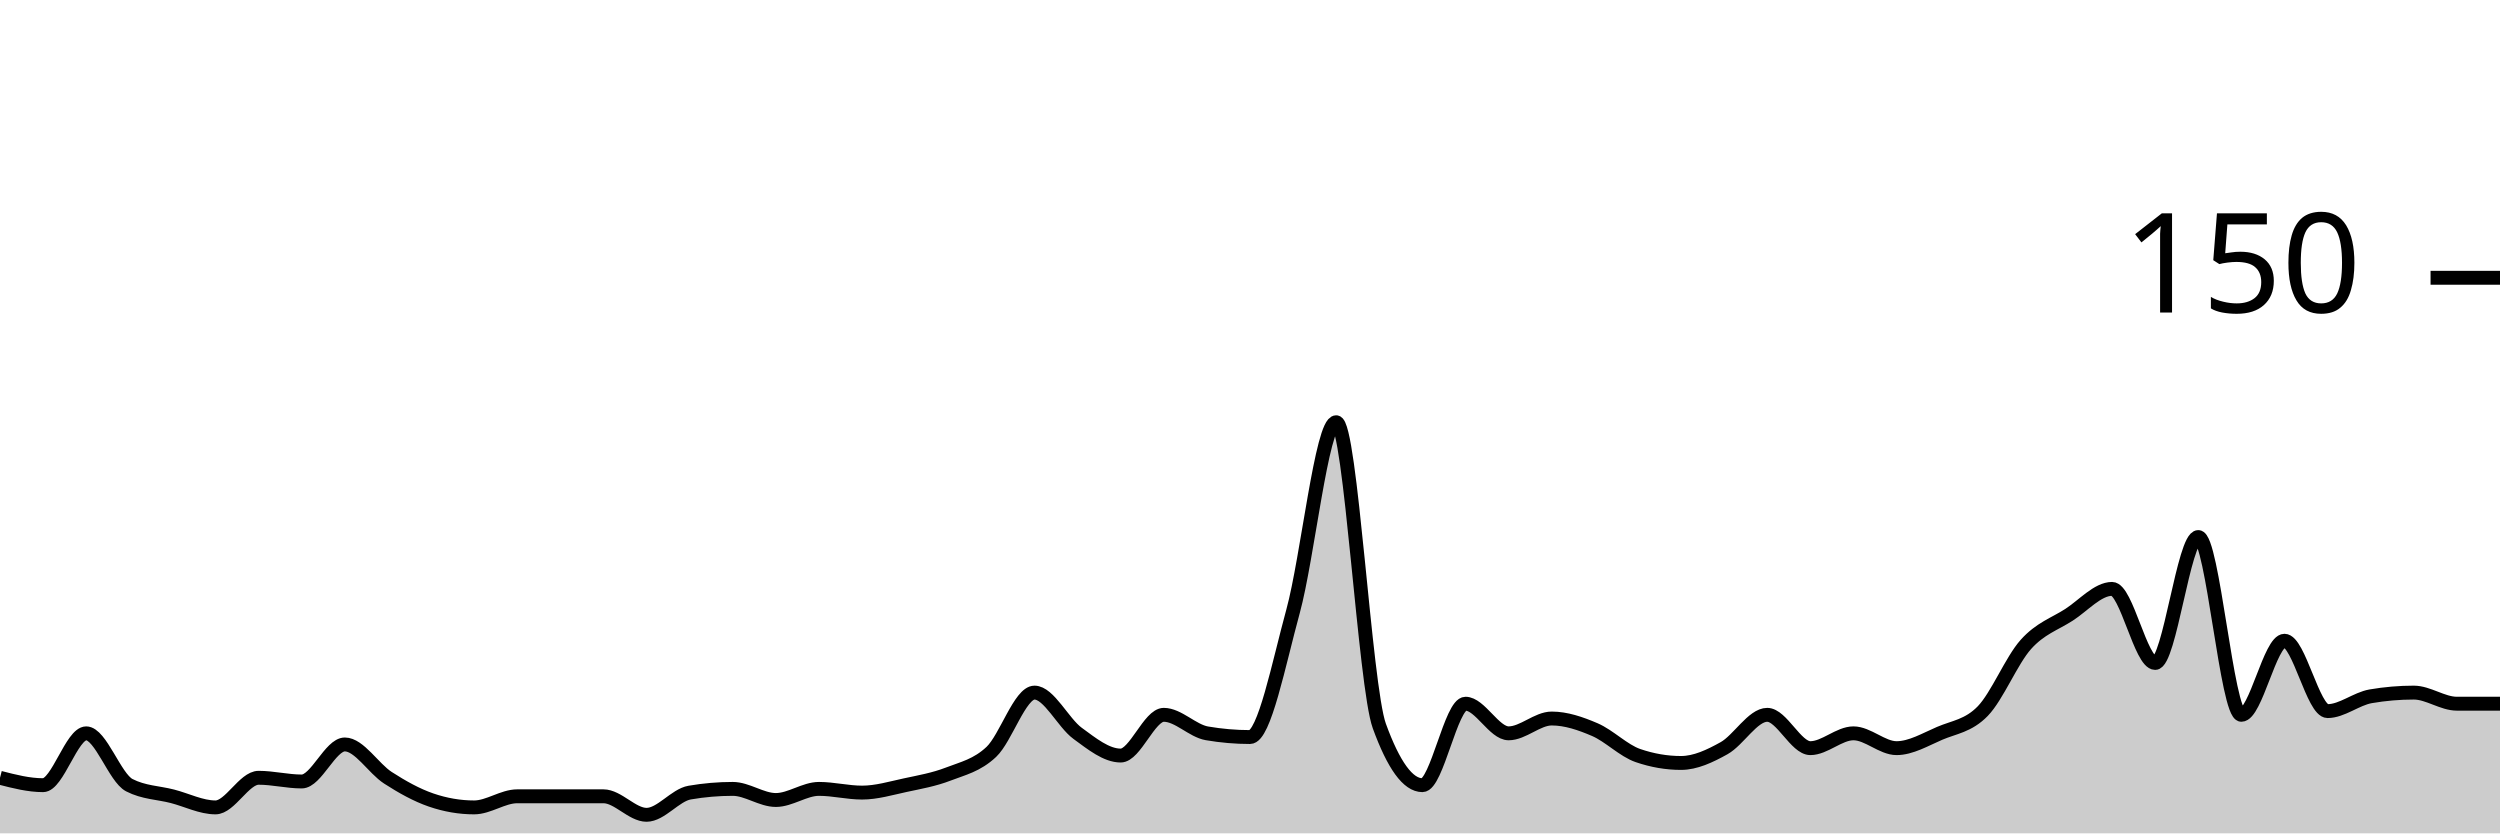
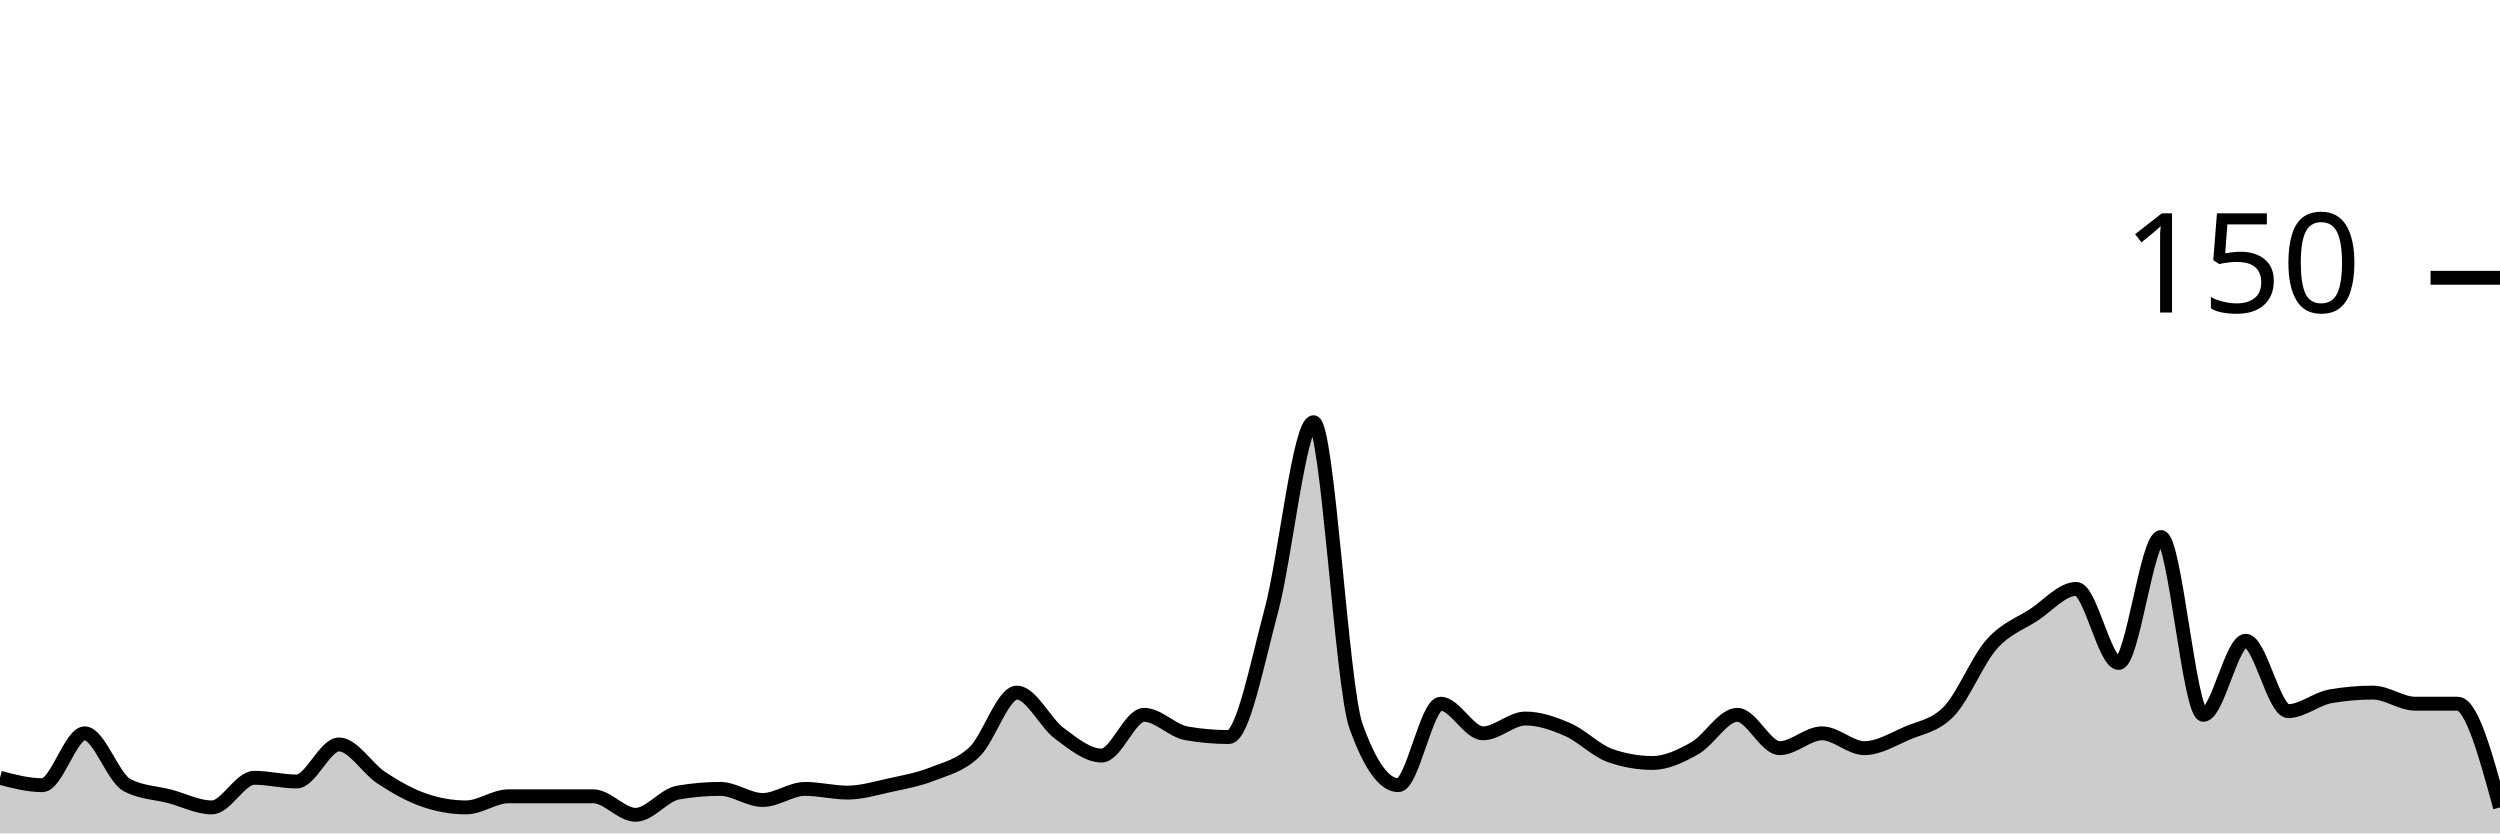
<svg xmlns="http://www.w3.org/2000/svg" viewBox="0 0 180 60">
  <g transform="translate(0,20)">
-     <path class="area" fill="rgba(0, 0, 0, 0.2)" d="M0,36C1.034,36.267,2.069,36.533,3.103,36.533C4.138,36.533,5.172,32.8,6.207,32.8C7.241,32.8,8.276,36,9.31,36.533C10.345,37.067,11.379,37.067,12.414,37.333C13.448,37.6,14.483,38.133,15.517,38.133C16.552,38.133,17.586,36,18.621,36C19.655,36,20.69,36.267,21.724,36.267C22.759,36.267,23.793,33.6,24.828,33.6C25.862,33.6,26.897,35.333,27.931,36C28.966,36.667,30,37.244,31.034,37.6C32.069,37.956,33.103,38.133,34.138,38.133C35.172,38.133,36.207,37.333,37.241,37.333C38.276,37.333,39.31,37.333,40.345,37.333C41.379,37.333,42.414,37.333,43.448,37.333C44.483,37.333,45.517,38.667,46.552,38.667C47.586,38.667,48.621,37.244,49.655,37.067C50.69,36.889,51.724,36.8,52.759,36.8C53.793,36.8,54.828,37.6,55.862,37.6C56.897,37.6,57.931,36.8,58.966,36.8C60,36.8,61.034,37.067,62.069,37.067C63.103,37.067,64.138,36.756,65.172,36.533C66.207,36.311,67.241,36.133,68.276,35.733C69.31,35.333,70.345,35.111,71.379,34.133C72.414,33.156,73.448,29.867,74.483,29.867C75.517,29.867,76.552,32.044,77.586,32.8C78.621,33.556,79.655,34.4,80.69,34.4C81.724,34.4,82.759,31.467,83.793,31.467C84.828,31.467,85.862,32.622,86.897,32.8C87.931,32.978,88.966,33.067,90,33.067C91.034,33.067,92.069,27.778,93.103,24C94.138,20.222,95.172,10.4,96.207,10.4C97.241,10.4,98.276,29.422,99.31,32.267C100.345,35.111,101.379,36.533,102.414,36.533C103.448,36.533,104.483,30.667,105.517,30.667C106.552,30.667,107.586,32.8,108.621,32.8C109.655,32.8,110.69,31.733,111.724,31.733C112.759,31.733,113.793,32.089,114.828,32.533C115.862,32.978,116.897,34.044,117.931,34.4C118.966,34.756,120,34.933,121.034,34.933C122.069,34.933,123.103,34.444,124.138,33.867C125.172,33.289,126.207,31.467,127.241,31.467C128.276,31.467,129.31,33.867,130.345,33.867C131.379,33.867,132.414,32.8,133.448,32.8C134.483,32.8,135.517,33.867,136.552,33.867C137.586,33.867,138.621,33.244,139.655,32.8C140.69,32.356,141.724,32.267,142.759,31.2C143.793,30.133,144.828,27.556,145.862,26.4C146.897,25.244,147.931,24.933,148.966,24.267C150,23.6,151.034,22.4,152.069,22.4C153.103,22.4,154.138,27.733,155.172,27.733C156.207,27.733,157.241,18.667,158.276,18.667C159.31,18.667,160.345,31.467,161.379,31.467C162.414,31.467,163.448,26.133,164.483,26.133C165.517,26.133,166.552,31.2,167.586,31.2C168.621,31.2,169.655,30.311,170.69,30.133C171.724,29.956,172.759,29.867,173.793,29.867C174.828,29.867,175.862,30.667,176.897,30.667C177.931,30.667,178.966,30.667,180,30.667L180,40C178.966,40,177.931,40,176.897,40C175.862,40,174.828,40,173.793,40C172.759,40,171.724,40,170.69,40C169.655,40,168.621,40,167.586,40C166.552,40,165.517,40,164.483,40C163.448,40,162.414,40,161.379,40C160.345,40,159.31,40,158.276,40C157.241,40,156.207,40,155.172,40C154.138,40,153.103,40,152.069,40C151.034,40,150,40,148.966,40C147.931,40,146.897,40,145.862,40C144.828,40,143.793,40,142.759,40C141.724,40,140.69,40,139.655,40C138.621,40,137.586,40,136.552,40C135.517,40,134.483,40,133.448,40C132.414,40,131.379,40,130.345,40C129.31,40,128.276,40,127.241,40C126.207,40,125.172,40,124.138,40C123.103,40,122.069,40,121.034,40C120,40,118.966,40,117.931,40C116.897,40,115.862,40,114.828,40C113.793,40,112.759,40,111.724,40C110.69,40,109.655,40,108.621,40C107.586,40,106.552,40,105.517,40C104.483,40,103.448,40,102.414,40C101.379,40,100.345,40,99.31,40C98.276,40,97.241,40,96.207,40C95.172,40,94.138,40,93.103,40C92.069,40,91.034,40,90,40C88.966,40,87.931,40,86.897,40C85.862,40,84.828,40,83.793,40C82.759,40,81.724,40,80.69,40C79.655,40,78.621,40,77.586,40C76.552,40,75.517,40,74.483,40C73.448,40,72.414,40,71.379,40C70.345,40,69.31,40,68.276,40C67.241,40,66.207,40,65.172,40C64.138,40,63.103,40,62.069,40C61.034,40,60,40,58.966,40C57.931,40,56.897,40,55.862,40C54.828,40,53.793,40,52.759,40C51.724,40,50.69,40,49.655,40C48.621,40,47.586,40,46.552,40C45.517,40,44.483,40,43.448,40C42.414,40,41.379,40,40.345,40C39.31,40,38.276,40,37.241,40C36.207,40,35.172,40,34.138,40C33.103,40,32.069,40,31.034,40C30,40,28.966,40,27.931,40C26.897,40,25.862,40,24.828,40C23.793,40,22.759,40,21.724,40C20.69,40,19.655,40,18.621,40C17.586,40,16.552,40,15.517,40C14.483,40,13.448,40,12.414,40C11.379,40,10.345,40,9.31,40C8.276,40,7.241,40,6.207,40C5.172,40,4.138,40,3.103,40C2.069,40,1.034,40,0,40Z" />
-     <path class="line" stroke="black" fill="none" d="M0,36C1.034,36.267,2.069,36.533,3.103,36.533C4.138,36.533,5.172,32.8,6.207,32.8C7.241,32.8,8.276,36,9.31,36.533C10.345,37.067,11.379,37.067,12.414,37.333C13.448,37.6,14.483,38.133,15.517,38.133C16.552,38.133,17.586,36,18.621,36C19.655,36,20.69,36.267,21.724,36.267C22.759,36.267,23.793,33.6,24.828,33.6C25.862,33.6,26.897,35.333,27.931,36C28.966,36.667,30,37.244,31.034,37.6C32.069,37.956,33.103,38.133,34.138,38.133C35.172,38.133,36.207,37.333,37.241,37.333C38.276,37.333,39.31,37.333,40.345,37.333C41.379,37.333,42.414,37.333,43.448,37.333C44.483,37.333,45.517,38.667,46.552,38.667C47.586,38.667,48.621,37.244,49.655,37.067C50.69,36.889,51.724,36.8,52.759,36.8C53.793,36.8,54.828,37.6,55.862,37.6C56.897,37.6,57.931,36.8,58.966,36.8C60,36.8,61.034,37.067,62.069,37.067C63.103,37.067,64.138,36.756,65.172,36.533C66.207,36.311,67.241,36.133,68.276,35.733C69.31,35.333,70.345,35.111,71.379,34.133C72.414,33.156,73.448,29.867,74.483,29.867C75.517,29.867,76.552,32.044,77.586,32.8C78.621,33.556,79.655,34.4,80.69,34.4C81.724,34.4,82.759,31.467,83.793,31.467C84.828,31.467,85.862,32.622,86.897,32.8C87.931,32.978,88.966,33.067,90,33.067C91.034,33.067,92.069,27.778,93.103,24C94.138,20.222,95.172,10.4,96.207,10.4C97.241,10.4,98.276,29.422,99.31,32.267C100.345,35.111,101.379,36.533,102.414,36.533C103.448,36.533,104.483,30.667,105.517,30.667C106.552,30.667,107.586,32.8,108.621,32.8C109.655,32.8,110.69,31.733,111.724,31.733C112.759,31.733,113.793,32.089,114.828,32.533C115.862,32.978,116.897,34.044,117.931,34.4C118.966,34.756,120,34.933,121.034,34.933C122.069,34.933,123.103,34.444,124.138,33.867C125.172,33.289,126.207,31.467,127.241,31.467C128.276,31.467,129.31,33.867,130.345,33.867C131.379,33.867,132.414,32.8,133.448,32.8C134.483,32.8,135.517,33.867,136.552,33.867C137.586,33.867,138.621,33.244,139.655,32.8C140.69,32.356,141.724,32.267,142.759,31.2C143.793,30.133,144.828,27.556,145.862,26.4C146.897,25.244,147.931,24.933,148.966,24.267C150,23.6,151.034,22.4,152.069,22.4C153.103,22.4,154.138,27.733,155.172,27.733C156.207,27.733,157.241,18.667,158.276,18.667C159.31,18.667,160.345,31.467,161.379,31.467C162.414,31.467,163.448,26.133,164.483,26.133C165.517,26.133,166.552,31.2,167.586,31.2C168.621,31.2,169.655,30.311,170.69,30.133C171.724,29.956,172.759,29.867,173.793,29.867C174.828,29.867,175.862,30.667,176.897,30.667C177.931,30.667,178.966,30.667,180,30.667" />
+     <path class="area" fill="rgba(0, 0, 0, 0.2)" d="M0,36C1.017,36.267,2.034,36.533,3.051,36.533C4.068,36.533,5.085,32.8,6.102,32.8C7.119,32.8,8.136,36,9.153,36.533C10.169,37.067,11.186,37.067,12.203,37.333C13.22,37.6,14.237,38.133,15.254,38.133C16.271,38.133,17.288,36,18.305,36C19.322,36,20.339,36.267,21.356,36.267C22.373,36.267,23.39,33.6,24.407,33.6C25.424,33.6,26.441,35.333,27.458,36C28.475,36.667,29.492,37.244,30.508,37.6C31.525,37.956,32.542,38.133,33.559,38.133C34.576,38.133,35.593,37.333,36.61,37.333C37.627,37.333,38.644,37.333,39.661,37.333C40.678,37.333,41.695,37.333,42.712,37.333C43.729,37.333,44.746,38.667,45.763,38.667C46.78,38.667,47.797,37.244,48.814,37.067C49.831,36.889,50.847,36.8,51.864,36.8C52.881,36.8,53.898,37.6,54.915,37.6C55.932,37.6,56.949,36.8,57.966,36.8C58.983,36.8,60,37.067,61.017,37.067C62.034,37.067,63.051,36.756,64.068,36.533C65.085,36.311,66.102,36.133,67.119,35.733C68.136,35.333,69.153,35.111,70.169,34.133C71.186,33.156,72.203,29.867,73.22,29.867C74.237,29.867,75.254,32.044,76.271,32.8C77.288,33.556,78.305,34.4,79.322,34.4C80.339,34.4,81.356,31.467,82.373,31.467C83.39,31.467,84.407,32.622,85.424,32.8C86.441,32.978,87.458,33.067,88.475,33.067C89.492,33.067,90.508,27.778,91.525,24C92.542,20.222,93.559,10.4,94.576,10.4C95.593,10.4,96.61,29.422,97.627,32.267C98.644,35.111,99.661,36.533,100.678,36.533C101.695,36.533,102.712,30.667,103.729,30.667C104.746,30.667,105.763,32.8,106.78,32.8C107.797,32.8,108.814,31.733,109.831,31.733C110.847,31.733,111.864,32.089,112.881,32.533C113.898,32.978,114.915,34.044,115.932,34.4C116.949,34.756,117.966,34.933,118.983,34.933C120,34.933,121.017,34.444,122.034,33.867C123.051,33.289,124.068,31.467,125.085,31.467C126.102,31.467,127.119,33.867,128.136,33.867C129.153,33.867,130.169,32.8,131.186,32.8C132.203,32.8,133.22,33.867,134.237,33.867C135.254,33.867,136.271,33.244,137.288,32.8C138.305,32.356,139.322,32.267,140.339,31.2C141.356,30.133,142.373,27.556,143.39,26.4C144.407,25.244,145.424,24.933,146.441,24.267C147.458,23.6,148.475,22.4,149.492,22.4C150.508,22.4,151.525,27.733,152.542,27.733C153.559,27.733,154.576,18.667,155.593,18.667C156.61,18.667,157.627,31.467,158.644,31.467C159.661,31.467,160.678,26.133,161.695,26.133C162.712,26.133,163.729,31.2,164.746,31.2C165.763,31.2,166.78,30.311,167.797,30.133C168.814,29.956,169.831,29.867,170.847,29.867C171.864,29.867,172.881,30.667,173.898,30.667C174.915,30.667,175.932,30.667,176.949,30.667C177.966,30.667,178.983,34.4,180,38.133L180,40C178.983,40,177.966,40,176.949,40C175.932,40,174.915,40,173.898,40C172.881,40,171.864,40,170.847,40C169.831,40,168.814,40,167.797,40C166.78,40,165.763,40,164.746,40C163.729,40,162.712,40,161.695,40C160.678,40,159.661,40,158.644,40C157.627,40,156.61,40,155.593,40C154.576,40,153.559,40,152.542,40C151.525,40,150.508,40,149.492,40C148.475,40,147.458,40,146.441,40C145.424,40,144.407,40,143.39,40C142.373,40,141.356,40,140.339,40C139.322,40,138.305,40,137.288,40C136.271,40,135.254,40,134.237,40C133.22,40,132.203,40,131.186,40C130.169,40,129.153,40,128.136,40C127.119,40,126.102,40,125.085,40C124.068,40,123.051,40,122.034,40C121.017,40,120,40,118.983,40C117.966,40,116.949,40,115.932,40C114.915,40,113.898,40,112.881,40C111.864,40,110.847,40,109.831,40C108.814,40,107.797,40,106.78,40C105.763,40,104.746,40,103.729,40C102.712,40,101.695,40,100.678,40C99.661,40,98.644,40,97.627,40C96.61,40,95.593,40,94.576,40C93.559,40,92.542,40,91.525,40C90.508,40,89.492,40,88.475,40C87.458,40,86.441,40,85.424,40C84.407,40,83.39,40,82.373,40C81.356,40,80.339,40,79.322,40C78.305,40,77.288,40,76.271,40C75.254,40,74.237,40,73.22,40C72.203,40,71.186,40,70.169,40C69.153,40,68.136,40,67.119,40C66.102,40,65.085,40,64.068,40C63.051,40,62.034,40,61.017,40C60,40,58.983,40,57.966,40C56.949,40,55.932,40,54.915,40C53.898,40,52.881,40,51.864,40C50.847,40,49.831,40,48.814,40C47.797,40,46.78,40,45.763,40C44.746,40,43.729,40,42.712,40C41.695,40,40.678,40,39.661,40C38.644,40,37.627,40,36.61,40C35.593,40,34.576,40,33.559,40C32.542,40,31.525,40,30.508,40C29.492,40,28.475,40,27.458,40C26.441,40,25.424,40,24.407,40C23.39,40,22.373,40,21.356,40C20.339,40,19.322,40,18.305,40C17.288,40,16.271,40,15.254,40C14.237,40,13.22,40,12.203,40C11.186,40,10.169,40,9.153,40C8.136,40,7.119,40,6.102,40C5.085,40,4.068,40,3.051,40C2.034,40,1.017,40,0,40Z" />
+     <path class="line" stroke="black" fill="none" d="M0,36C1.017,36.267,2.034,36.533,3.051,36.533C4.068,36.533,5.085,32.8,6.102,32.8C7.119,32.8,8.136,36,9.153,36.533C10.169,37.067,11.186,37.067,12.203,37.333C13.22,37.6,14.237,38.133,15.254,38.133C16.271,38.133,17.288,36,18.305,36C19.322,36,20.339,36.267,21.356,36.267C22.373,36.267,23.39,33.6,24.407,33.6C25.424,33.6,26.441,35.333,27.458,36C28.475,36.667,29.492,37.244,30.508,37.6C31.525,37.956,32.542,38.133,33.559,38.133C34.576,38.133,35.593,37.333,36.61,37.333C37.627,37.333,38.644,37.333,39.661,37.333C40.678,37.333,41.695,37.333,42.712,37.333C43.729,37.333,44.746,38.667,45.763,38.667C46.78,38.667,47.797,37.244,48.814,37.067C49.831,36.889,50.847,36.8,51.864,36.8C52.881,36.8,53.898,37.6,54.915,37.6C55.932,37.6,56.949,36.8,57.966,36.8C58.983,36.8,60,37.067,61.017,37.067C62.034,37.067,63.051,36.756,64.068,36.533C65.085,36.311,66.102,36.133,67.119,35.733C68.136,35.333,69.153,35.111,70.169,34.133C71.186,33.156,72.203,29.867,73.22,29.867C74.237,29.867,75.254,32.044,76.271,32.8C77.288,33.556,78.305,34.4,79.322,34.4C80.339,34.4,81.356,31.467,82.373,31.467C83.39,31.467,84.407,32.622,85.424,32.8C86.441,32.978,87.458,33.067,88.475,33.067C89.492,33.067,90.508,27.778,91.525,24C92.542,20.222,93.559,10.4,94.576,10.4C95.593,10.4,96.61,29.422,97.627,32.267C98.644,35.111,99.661,36.533,100.678,36.533C101.695,36.533,102.712,30.667,103.729,30.667C104.746,30.667,105.763,32.8,106.78,32.8C107.797,32.8,108.814,31.733,109.831,31.733C110.847,31.733,111.864,32.089,112.881,32.533C113.898,32.978,114.915,34.044,115.932,34.4C116.949,34.756,117.966,34.933,118.983,34.933C120,34.933,121.017,34.444,122.034,33.867C123.051,33.289,124.068,31.467,125.085,31.467C126.102,31.467,127.119,33.867,128.136,33.867C129.153,33.867,130.169,32.8,131.186,32.8C132.203,32.8,133.22,33.867,134.237,33.867C135.254,33.867,136.271,33.244,137.288,32.8C138.305,32.356,139.322,32.267,140.339,31.2C141.356,30.133,142.373,27.556,143.39,26.4C144.407,25.244,145.424,24.933,146.441,24.267C147.458,23.6,148.475,22.4,149.492,22.4C150.508,22.4,151.525,27.733,152.542,27.733C153.559,27.733,154.576,18.667,155.593,18.667C156.61,18.667,157.627,31.467,158.644,31.467C159.661,31.467,160.678,26.133,161.695,26.133C162.712,26.133,163.729,31.2,164.746,31.2C165.763,31.2,166.78,30.311,167.797,30.133C168.814,29.956,169.831,29.867,170.847,29.867C171.864,29.867,172.881,30.667,173.898,30.667C174.915,30.667,175.932,30.667,176.949,30.667C177.966,30.667,178.983,34.4,180,38.133" />
    <path class="axis-ceiling" stroke-width="1" stroke="black" fill="none" d="M175,0L180,0" />
    <text class="axis-ceiling-label" font-family="sans-serif" text-anchor="end" font-size="10px" x="170" y="2.5">150</text>
  </g>
</svg>
